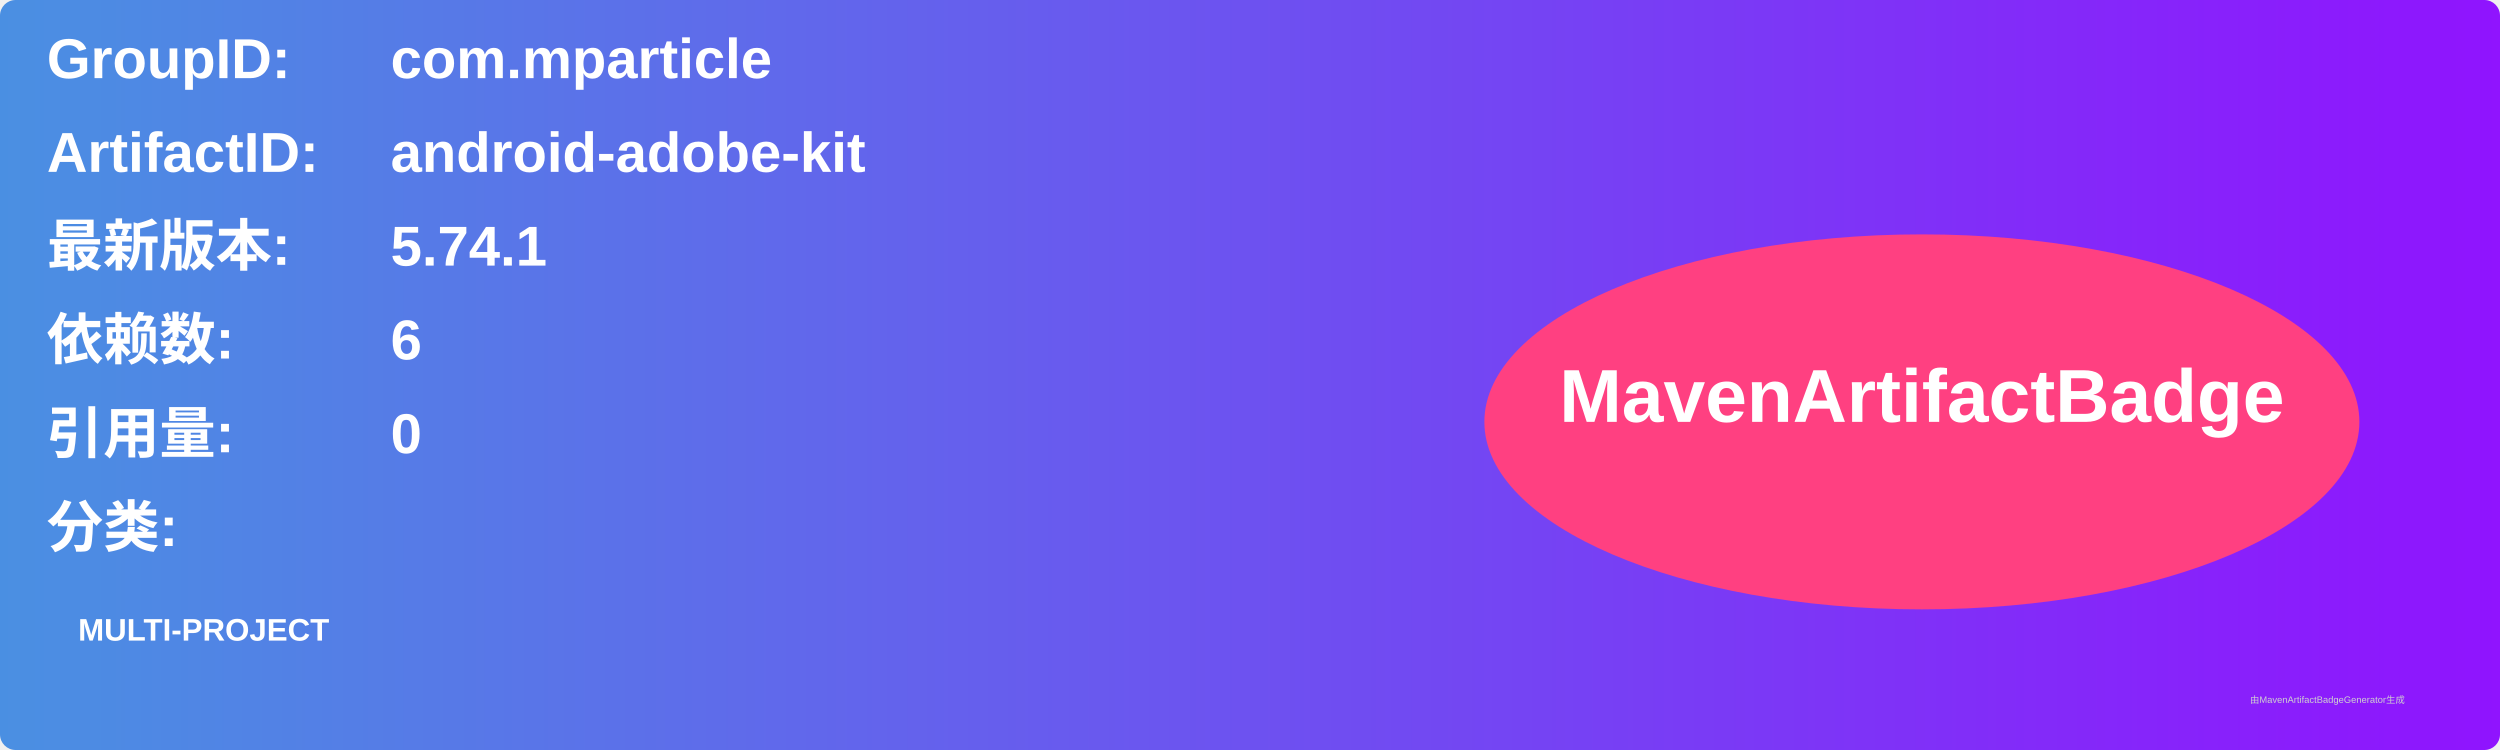
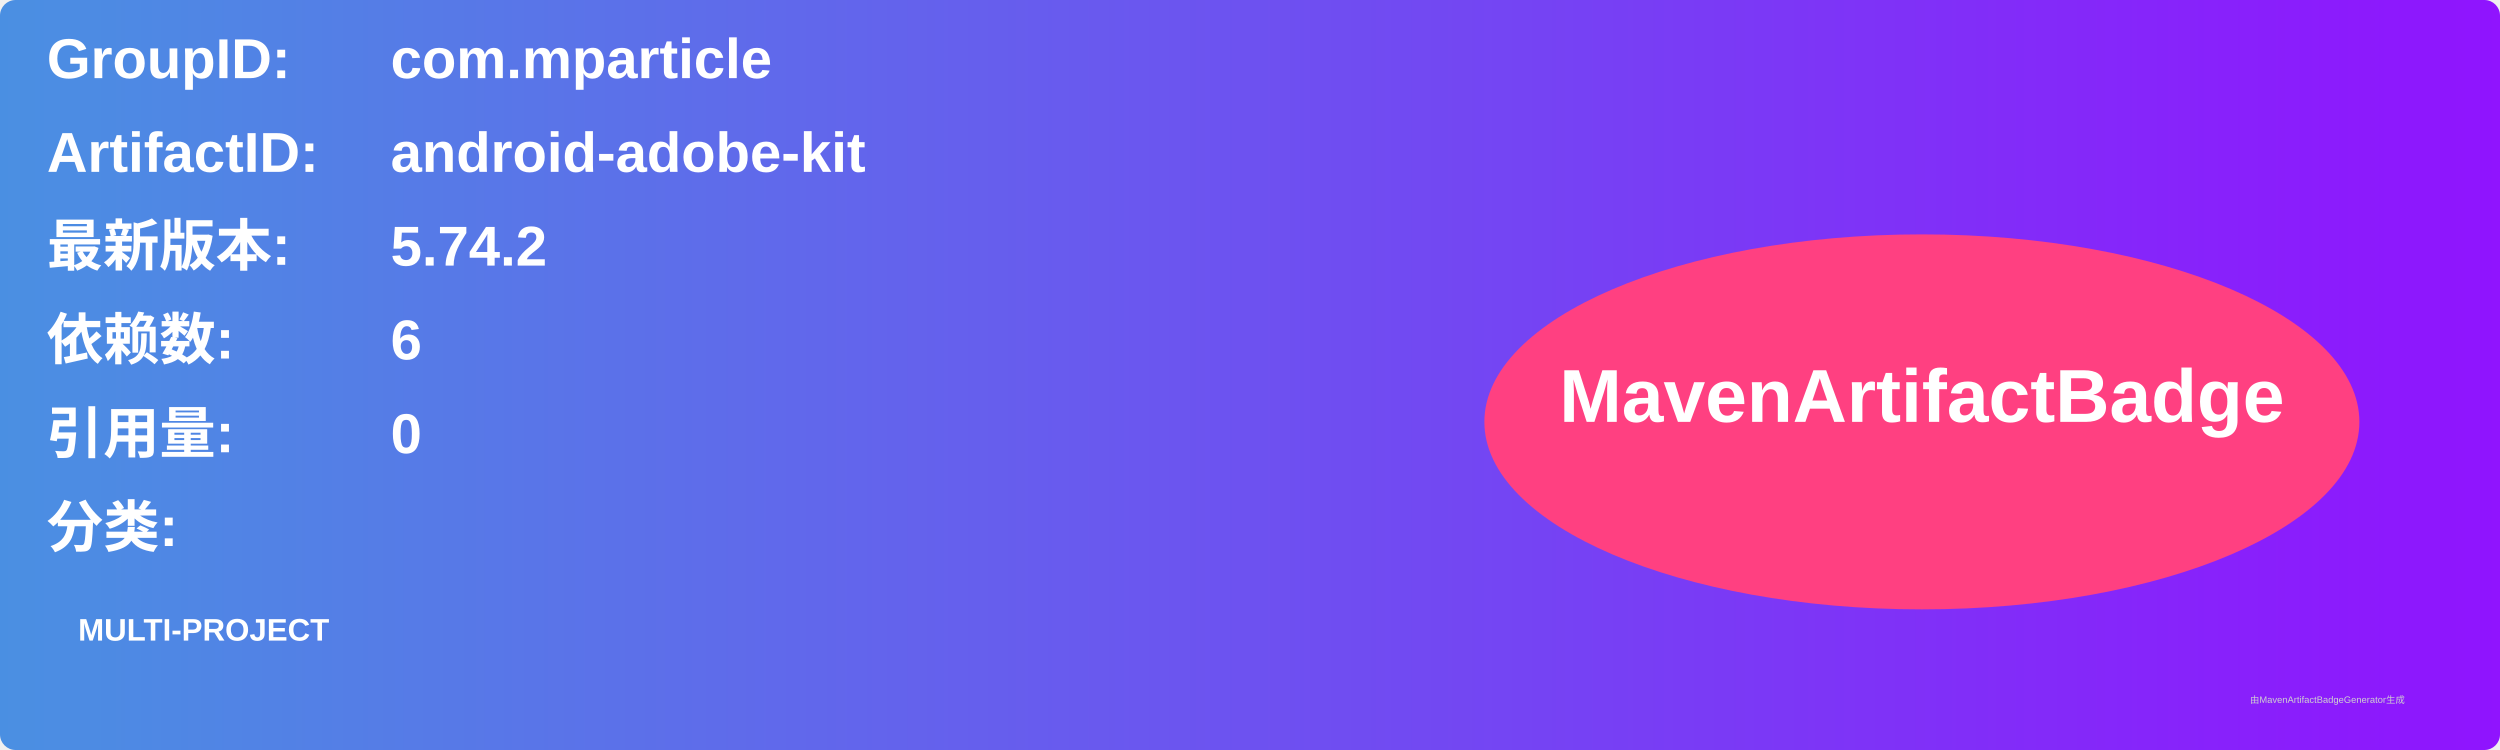
<svg xmlns="http://www.w3.org/2000/svg" width="800" height="240" viewBox="0 0 800 240">
  <linearGradient id="grad" x1="0%" y1="0%" x2="100%" y2="0%">
    <stop offset="0%" stop-color="#4a90e2" />
    <stop offset="100%" stop-color="#9013fe" />
  </linearGradient>
  <rect width="100%" height="100%" rx="5" ry="5" fill="url(#grad)" />
  <g transform="translate(15, 15)">
    <text x="0" y="10" font-family="Arial" font-size="18" fill="white" font-weight="bold" width="260">GroupID:</text>
    <text x="110" y="10" font-family="Arial" font-size="18" fill="white" font-weight="bold" width="460">com.mparticle</text>
    <text x="0" y="40" font-family="Arial" font-size="18" fill="white" font-weight="bold" width="260">ArtifactID:</text>
    <text x="110" y="40" font-family="Arial" font-size="18" fill="white" font-weight="bold" width="460">android-adobe-kit</text>
    <text x="0" y="70" font-family="Arial" font-size="18" fill="white" font-weight="bold">最新版本:</text>
    <text x="110" y="70" font-family="Arial" font-size="18" fill="white" font-weight="bold">
-       <tspan font-weight="bold">5.74.1</tspan>
+       <tspan font-weight="bold">5.74.2</tspan>
    </text>
    <text x="0" y="100" font-family="Arial" font-size="18" fill="white" font-weight="bold">依赖数: </text>
    <text x="110" y="100" font-family="Arial" font-size="18" fill="white">
      <tspan font-weight="bold">6</tspan>
    </text>
    <text x="0" y="130" font-family="Arial" font-size="18" fill="white" font-weight="bold">引用量: </text>
    <text x="110" y="130" font-family="Arial" font-size="18" fill="white">
      <tspan font-weight="bold">0</tspan>
    </text>
    <text x="0" y="160" font-family="Arial" font-size="18" fill="white" font-weight="bold">分类:</text>
    <text x="10" y="190" font-family="Arial" font-size="10" fill="white">
      <tspan font-weight="bold">MULTI-PROJECT</tspan>
    </text>
    <ellipse cx="600" cy="120" rx="140" ry="60" fill="#ff4081" />
    <text x="600" y="120" text-anchor="middle" font-family="Arial" font-size="24" fill="white" font-weight="bold">MavenArtifactBadge</text>
  </g>
  <text x="720" y="225" font-family="Arial" font-size="3" fill="#d0d0d0">由MavenArtifactBadgeGenerator生成</text>
</svg>
